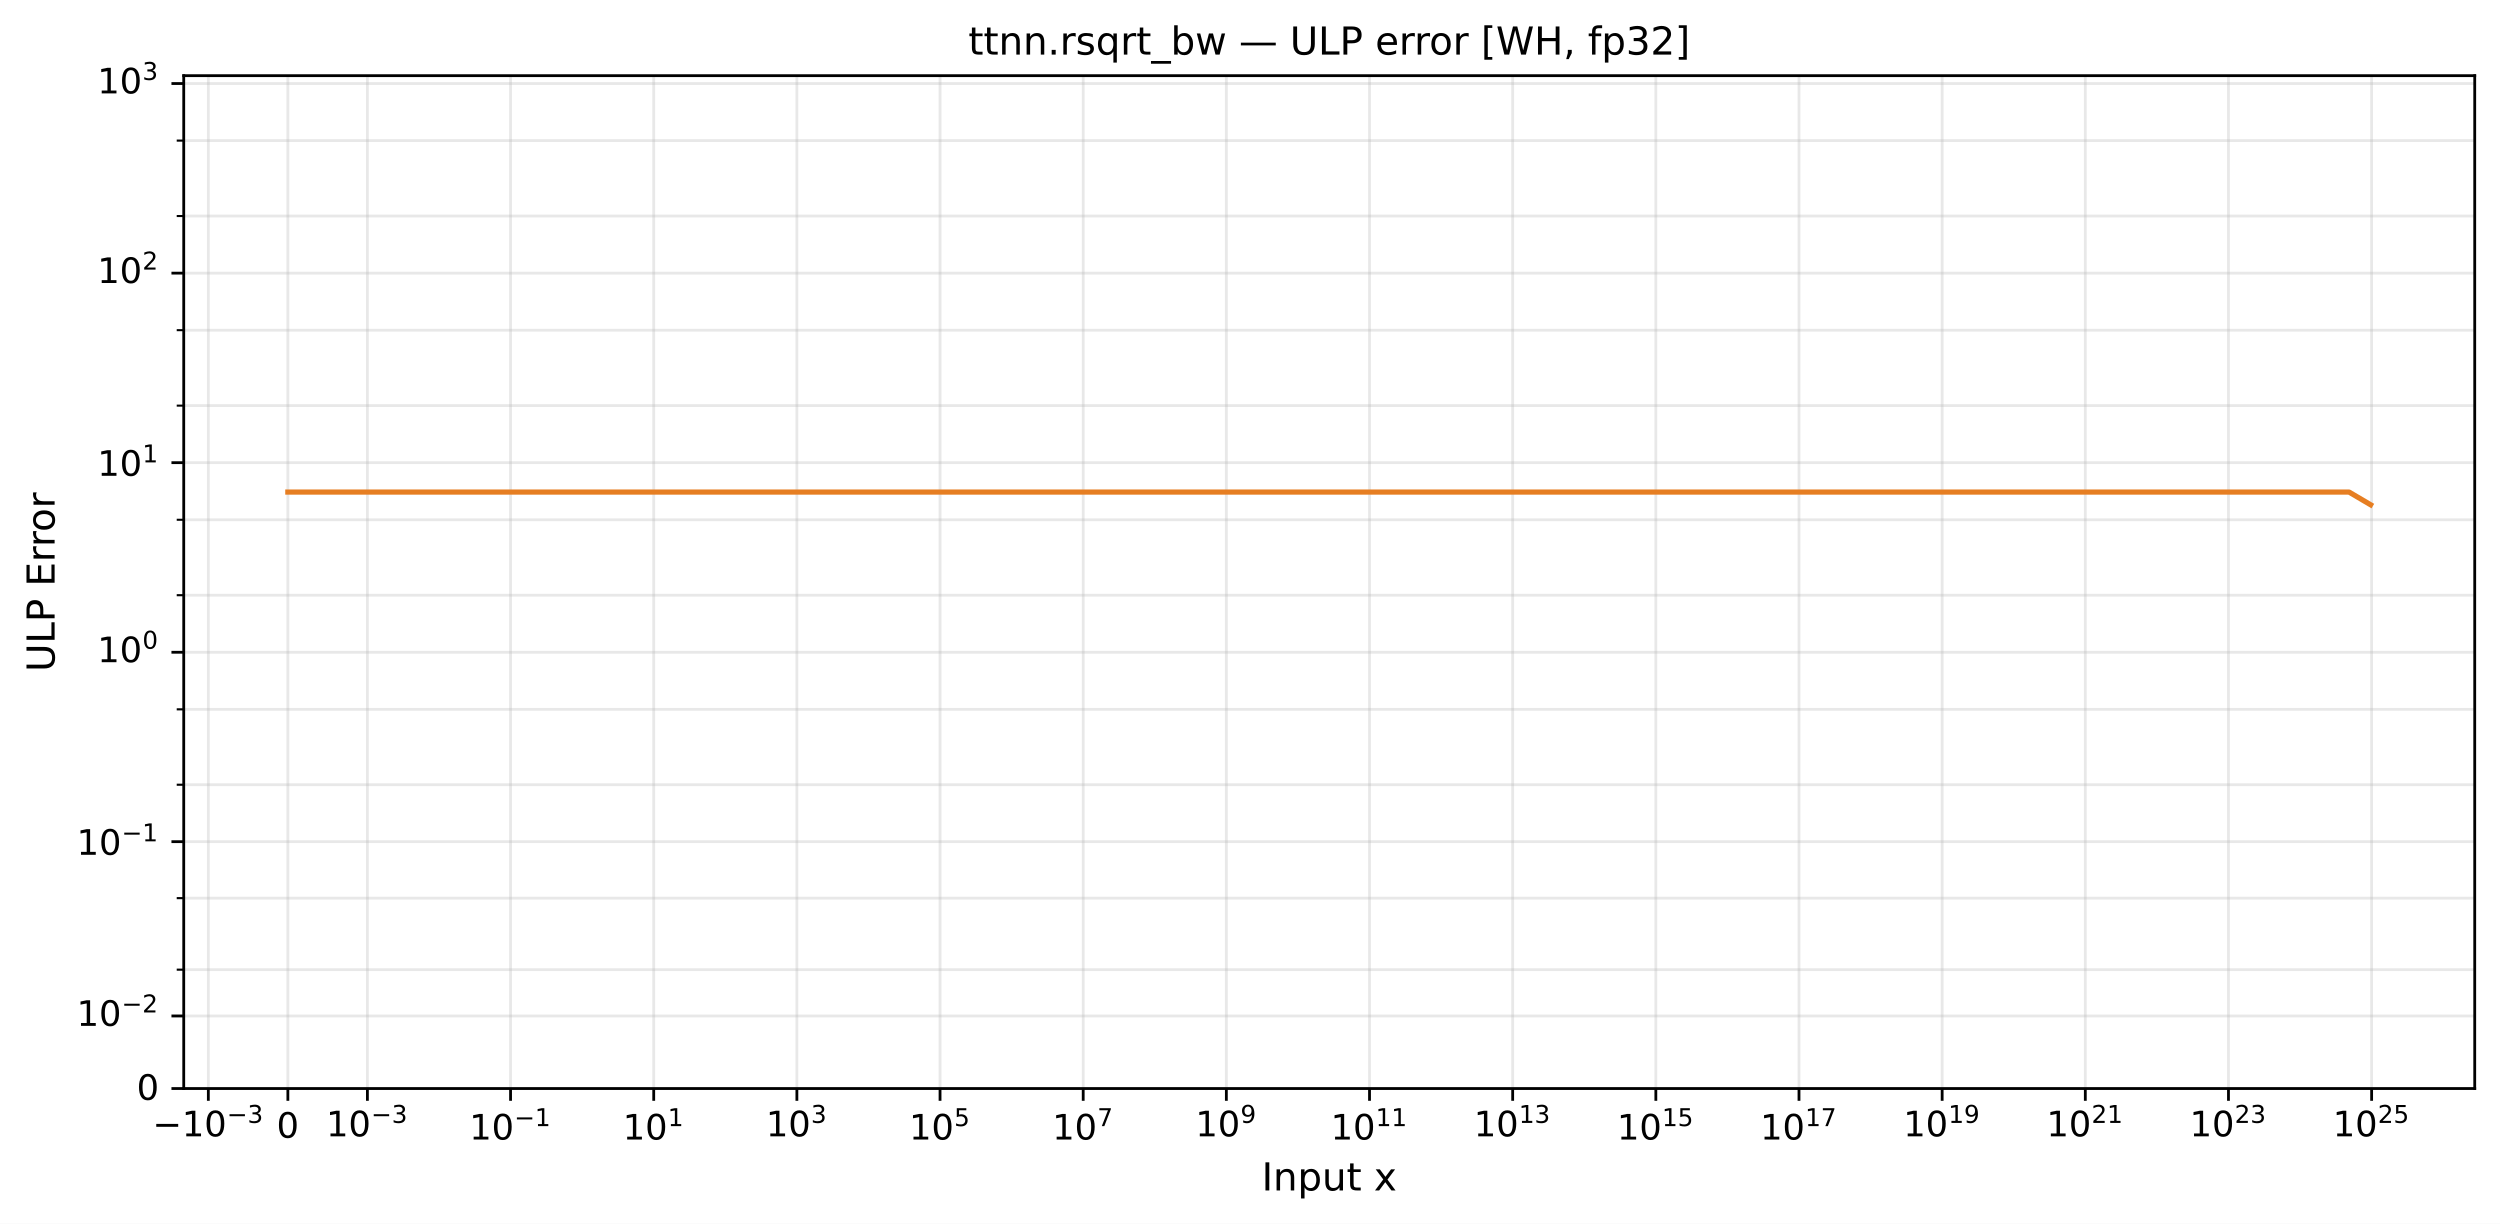
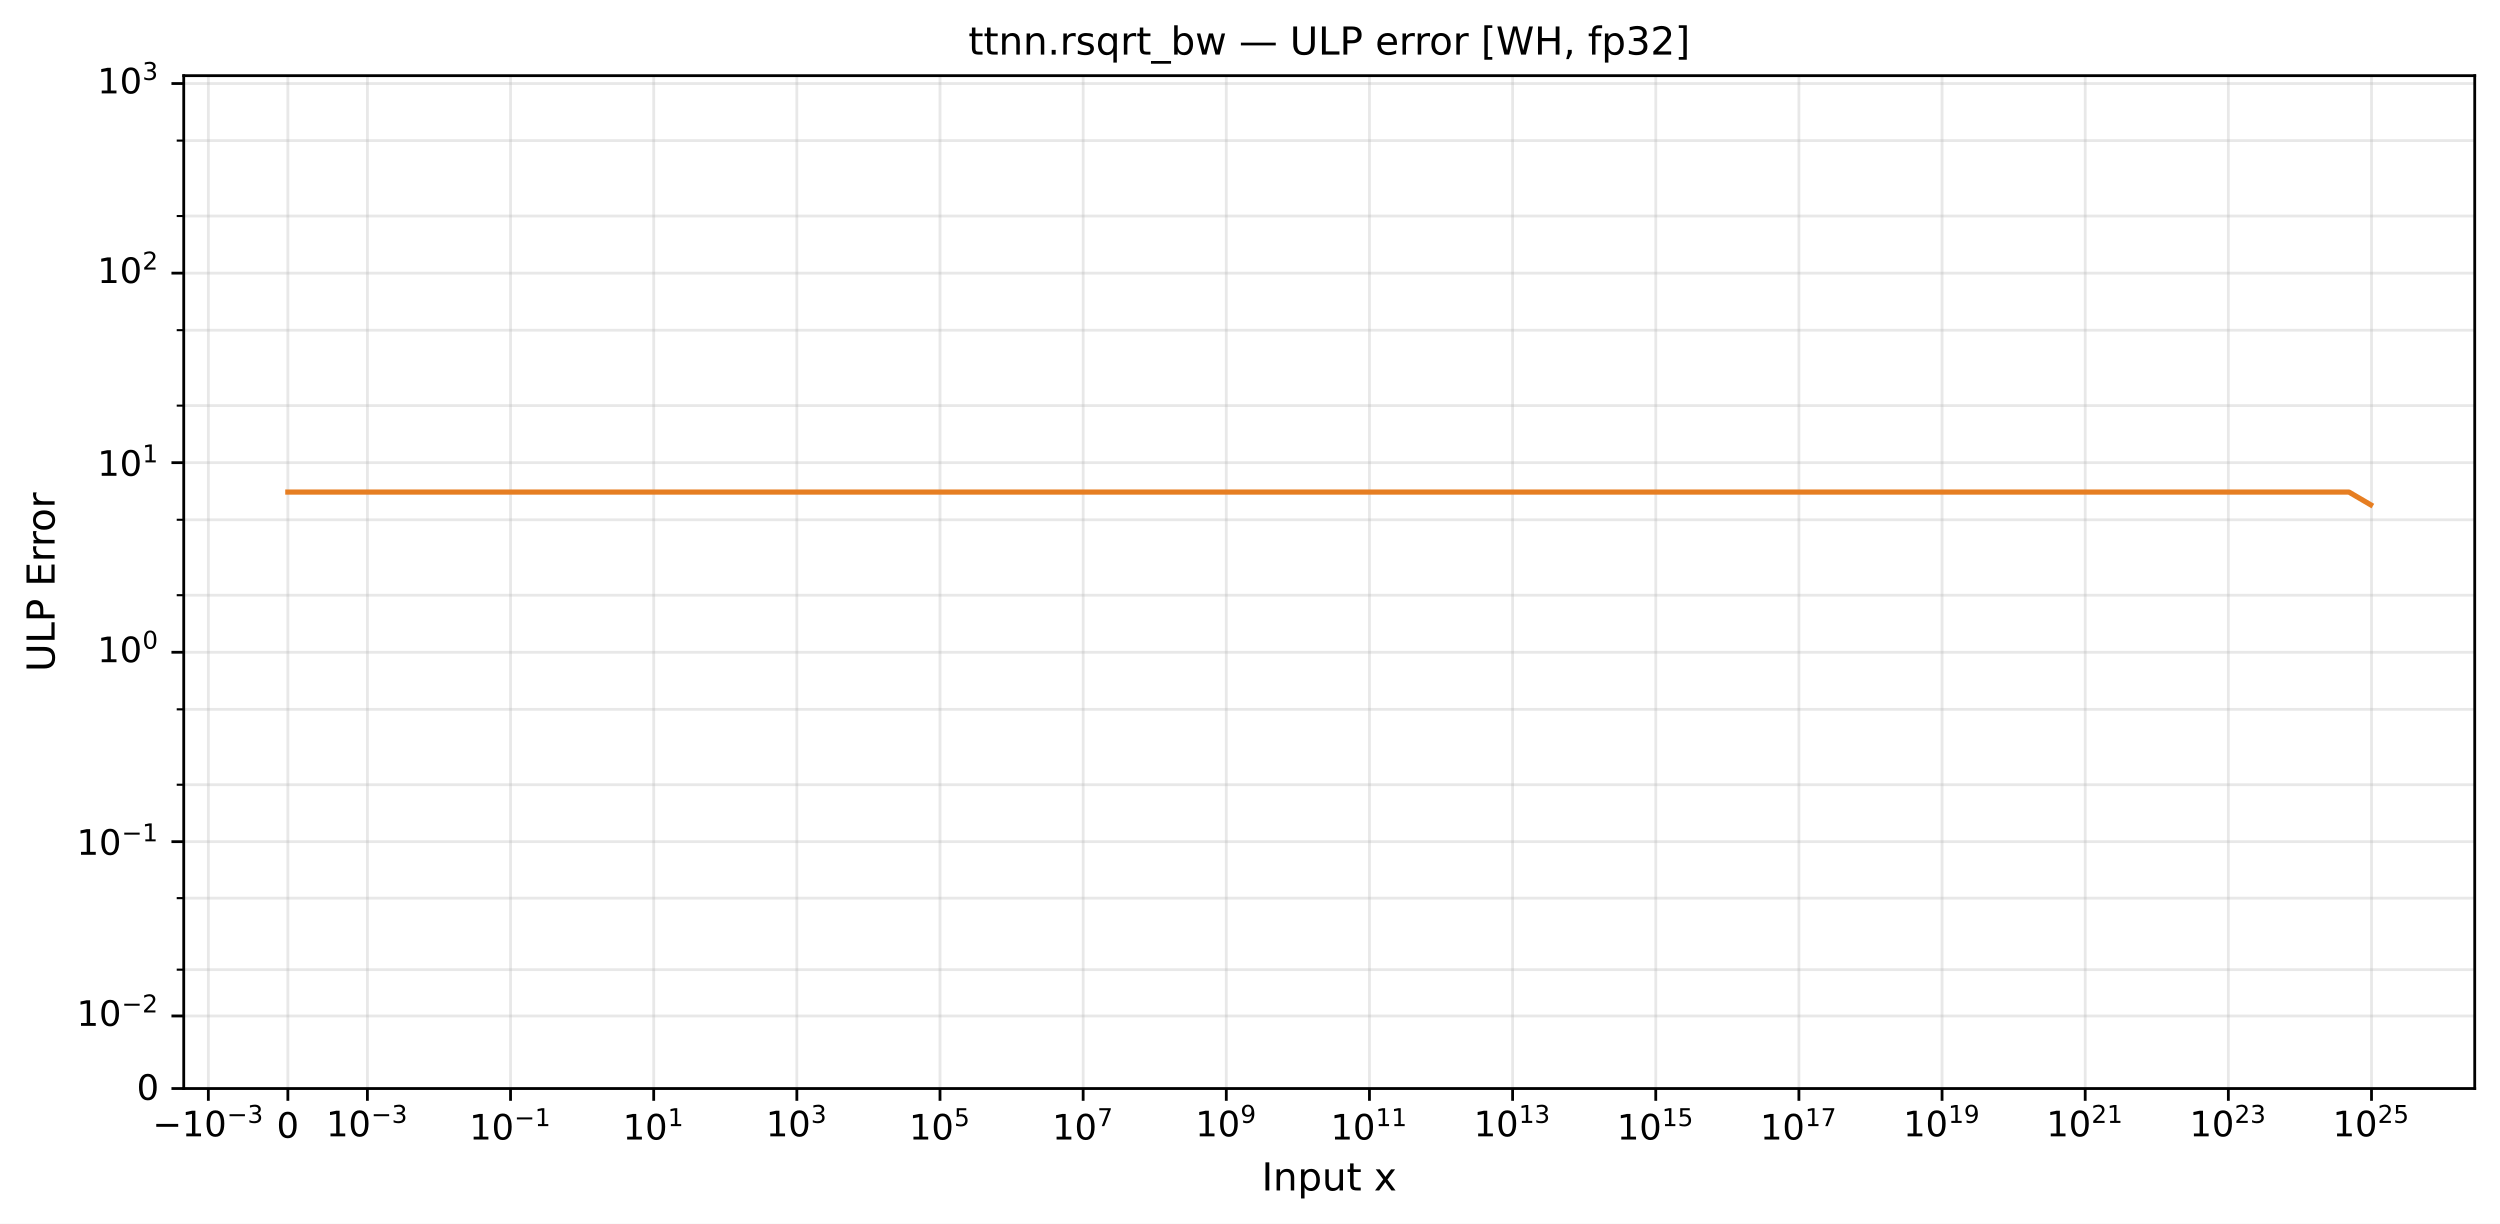
<svg xmlns="http://www.w3.org/2000/svg" xmlns:xlink="http://www.w3.org/1999/xlink" width="712.254pt" height="348.65pt" viewBox="0 0 712.254 348.65" version="1.1">
  <defs>
    <style type="text/css">*{stroke-linejoin: round; stroke-linecap: butt}</style>
  </defs>
  <g id="figure_1">
    <g id="patch_1">
      <path d="M 0 348.65  L 712.254 348.65  L 712.254 0  L 0 0  z " style="fill: #ffffff" />
    </g>
    <g id="axes_1">
      <g id="patch_2">
        <path d="M 52.346 310.126  L 705.054 310.126  L 705.054 21.558  L 52.346 21.558  z " style="fill: #ffffff" />
      </g>
      <g id="matplotlib.axis_1">
        <g id="xtick_1">
          <g id="line2d_1">
-             <path d="M 59.355 310.126  L 59.355 21.558  " clip-path="url(#p64108332c0)" style="fill: none; stroke: #b0b0b0; stroke-opacity: 0.3; stroke-width: 0.8; stroke-linecap: square" />
+             <path d="M 59.357 310.126  L 59.357 21.558  " clip-path="url(#pf66c9ba49c)" style="fill: none; stroke: #b0b0b0; stroke-opacity: 0.3; stroke-width: 0.8; stroke-linecap: square" />
          </g>
          <g id="line2d_2">
            <defs>
-               <path id="m5d71e2ef34" d="M 0 0  L 0 3.5  " style="stroke: #000000; stroke-width: 0.8" />
+               <path id="m041a9d573e" d="M 0 0  L 0 3.5  " style="stroke: #000000; stroke-width: 0.8" />
            </defs>
            <g>
-               <use xlink:href="#m5d71e2ef34" x="59.355" y="310.126" style="stroke: #000000; stroke-width: 0.8" />
+               <use xlink:href="#m041a9d573e" x="59.357" y="310.126" style="stroke: #000000; stroke-width: 0.8" />
            </g>
          </g>
          <g id="text_1">
-             <g transform="translate(43.45544 324.7247)">
+             <g transform="translate(43.45682 324.7247)">
              <text>
                <tspan x="0" y="-0.977" style="font-size: 10px; font-family: 'DejaVu Sans'">−</tspan>
                <tspan x="8.379" y="-0.977" style="font-size: 10px; font-family: 'DejaVu Sans'">1</tspan>
                <tspan x="14.741" y="-0.977" style="font-size: 10px; font-family: 'DejaVu Sans'">0</tspan>
                <tspan x="21.199" y="-4.805" style="font-size: 7px; font-family: 'DejaVu Sans'">−</tspan>
                <tspan x="27.064" y="-4.805" style="font-size: 7px; font-family: 'DejaVu Sans'">3</tspan>
              </text>
            </g>
          </g>
        </g>
        <g id="xtick_2">
          <g id="line2d_3">
-             <path d="M 82.014 310.126  L 82.014 21.558  " clip-path="url(#p64108332c0)" style="fill: none; stroke: #b0b0b0; stroke-opacity: 0.3; stroke-width: 0.8; stroke-linecap: square" />
+             <path d="M 82.014 310.126  L 82.014 21.558  " clip-path="url(#pf66c9ba49c)" style="fill: none; stroke: #b0b0b0; stroke-opacity: 0.3; stroke-width: 0.8; stroke-linecap: square" />
          </g>
          <g id="line2d_4">
            <g>
-               <use xlink:href="#m5d71e2ef34" x="82.014" y="310.126" style="stroke: #000000; stroke-width: 0.8" />
+               <use xlink:href="#m041a9d573e" x="82.014" y="310.126" style="stroke: #000000; stroke-width: 0.8" />
            </g>
          </g>
          <g id="text_2">
            <g transform="translate(78.81448 324.7247)">
              <text>
                <tspan x="0" y="-0.578" style="font-size: 10px; font-family: 'DejaVu Sans'">0</tspan>
              </text>
            </g>
          </g>
        </g>
        <g id="xtick_3">
          <g id="line2d_5">
-             <path d="M 104.674 310.126  L 104.674 21.558  " clip-path="url(#p64108332c0)" style="fill: none; stroke: #b0b0b0; stroke-opacity: 0.3; stroke-width: 0.8; stroke-linecap: square" />
+             <path d="M 104.672 310.126  L 104.672 21.558  " clip-path="url(#pf66c9ba49c)" style="fill: none; stroke: #b0b0b0; stroke-opacity: 0.3; stroke-width: 0.8; stroke-linecap: square" />
          </g>
          <g id="line2d_6">
            <g>
-               <use xlink:href="#m5d71e2ef34" x="104.674" y="310.126" style="stroke: #000000; stroke-width: 0.8" />
+               <use xlink:href="#m041a9d573e" x="104.672" y="310.126" style="stroke: #000000; stroke-width: 0.8" />
            </g>
          </g>
          <g id="text_3">
-             <g transform="translate(92.92352 324.7247)">
+             <g transform="translate(92.92214 324.7247)">
              <text>
                <tspan x="0" y="-0.977" style="font-size: 10px; font-family: 'DejaVu Sans'">1</tspan>
                <tspan x="6.362" y="-0.977" style="font-size: 10px; font-family: 'DejaVu Sans'">0</tspan>
                <tspan x="12.82" y="-4.805" style="font-size: 7px; font-family: 'DejaVu Sans'">−</tspan>
                <tspan x="18.686" y="-4.805" style="font-size: 7px; font-family: 'DejaVu Sans'">3</tspan>
              </text>
            </g>
          </g>
        </g>
        <g id="xtick_4">
          <g id="line2d_7">
-             <path d="M 145.46 310.126  L 145.46 21.558  " clip-path="url(#p64108332c0)" style="fill: none; stroke: #b0b0b0; stroke-opacity: 0.3; stroke-width: 0.8; stroke-linecap: square" />
+             <path d="M 145.456 310.126  L 145.456 21.558  " clip-path="url(#pf66c9ba49c)" style="fill: none; stroke: #b0b0b0; stroke-opacity: 0.3; stroke-width: 0.8; stroke-linecap: square" />
          </g>
          <g id="line2d_8">
            <g>
-               <use xlink:href="#m5d71e2ef34" x="145.46" y="310.126" style="stroke: #000000; stroke-width: 0.8" />
+               <use xlink:href="#m041a9d573e" x="145.456" y="310.126" style="stroke: #000000; stroke-width: 0.8" />
            </g>
          </g>
          <g id="text_4">
-             <g transform="translate(133.7098 324.7247)">
+             <g transform="translate(133.7059 324.7247)">
              <text>
                <tspan x="0" y="-0.064" style="font-size: 10px; font-family: 'DejaVu Sans'">1</tspan>
                <tspan x="6.362" y="-0.064" style="font-size: 10px; font-family: 'DejaVu Sans'">0</tspan>
                <tspan x="12.82" y="-3.892" style="font-size: 7px; font-family: 'DejaVu Sans'">−</tspan>
                <tspan x="18.686" y="-3.892" style="font-size: 7px; font-family: 'DejaVu Sans'">1</tspan>
              </text>
            </g>
          </g>
        </g>
        <g id="xtick_5">
          <g id="line2d_9">
-             <path d="M 186.246 310.126  L 186.246 21.558  " clip-path="url(#p64108332c0)" style="fill: none; stroke: #b0b0b0; stroke-opacity: 0.3; stroke-width: 0.8; stroke-linecap: square" />
+             <path d="M 186.24 310.126  L 186.24 21.558  " clip-path="url(#pf66c9ba49c)" style="fill: none; stroke: #b0b0b0; stroke-opacity: 0.3; stroke-width: 0.8; stroke-linecap: square" />
          </g>
          <g id="line2d_10">
            <g>
-               <use xlink:href="#m5d71e2ef34" x="186.246" y="310.126" style="stroke: #000000; stroke-width: 0.8" />
+               <use xlink:href="#m041a9d573e" x="186.24" y="310.126" style="stroke: #000000; stroke-width: 0.8" />
            </g>
          </g>
          <g id="text_5">
-             <g transform="translate(177.4461 324.7247)">
+             <g transform="translate(177.4397 324.7247)">
              <text>
                <tspan x="0" y="-0.064" style="font-size: 10px; font-family: 'DejaVu Sans'">1</tspan>
                <tspan x="6.362" y="-0.064" style="font-size: 10px; font-family: 'DejaVu Sans'">0</tspan>
                <tspan x="12.82" y="-3.892" style="font-size: 7px; font-family: 'DejaVu Sans'">1</tspan>
              </text>
            </g>
          </g>
        </g>
        <g id="xtick_6">
          <g id="line2d_11">
-             <path d="M 227.032 310.126  L 227.032 21.558  " clip-path="url(#p64108332c0)" style="fill: none; stroke: #b0b0b0; stroke-opacity: 0.3; stroke-width: 0.8; stroke-linecap: square" />
+             <path d="M 227.024 310.126  L 227.024 21.558  " clip-path="url(#pf66c9ba49c)" style="fill: none; stroke: #b0b0b0; stroke-opacity: 0.3; stroke-width: 0.8; stroke-linecap: square" />
          </g>
          <g id="line2d_12">
            <g>
-               <use xlink:href="#m5d71e2ef34" x="227.032" y="310.126" style="stroke: #000000; stroke-width: 0.8" />
+               <use xlink:href="#m041a9d573e" x="227.024" y="310.126" style="stroke: #000000; stroke-width: 0.8" />
            </g>
          </g>
          <g id="text_6">
-             <g transform="translate(218.2323 324.7247)">
+             <g transform="translate(218.2235 324.7247)">
              <text>
                <tspan x="0" y="-0.977" style="font-size: 10px; font-family: 'DejaVu Sans'">1</tspan>
                <tspan x="6.362" y="-0.977" style="font-size: 10px; font-family: 'DejaVu Sans'">0</tspan>
                <tspan x="12.82" y="-4.805" style="font-size: 7px; font-family: 'DejaVu Sans'">3</tspan>
              </text>
            </g>
          </g>
        </g>
        <g id="xtick_7">
          <g id="line2d_13">
-             <path d="M 267.819 310.126  L 267.819 21.558  " clip-path="url(#p64108332c0)" style="fill: none; stroke: #b0b0b0; stroke-opacity: 0.3; stroke-width: 0.8; stroke-linecap: square" />
+             <path d="M 267.807 310.126  L 267.807 21.558  " clip-path="url(#pf66c9ba49c)" style="fill: none; stroke: #b0b0b0; stroke-opacity: 0.3; stroke-width: 0.8; stroke-linecap: square" />
          </g>
          <g id="line2d_14">
            <g>
-               <use xlink:href="#m5d71e2ef34" x="267.819" y="310.126" style="stroke: #000000; stroke-width: 0.8" />
+               <use xlink:href="#m041a9d573e" x="267.807" y="310.126" style="stroke: #000000; stroke-width: 0.8" />
            </g>
          </g>
          <g id="text_7">
-             <g transform="translate(259.0186 324.7247)">
+             <g transform="translate(259.0073 324.7247)">
              <text>
                <tspan x="0" y="-0.064" style="font-size: 10px; font-family: 'DejaVu Sans'">1</tspan>
                <tspan x="6.362" y="-0.064" style="font-size: 10px; font-family: 'DejaVu Sans'">0</tspan>
                <tspan x="12.82" y="-3.892" style="font-size: 7px; font-family: 'DejaVu Sans'">5</tspan>
              </text>
            </g>
          </g>
        </g>
        <g id="xtick_8">
          <g id="line2d_15">
-             <path d="M 308.605 310.126  L 308.605 21.558  " clip-path="url(#p64108332c0)" style="fill: none; stroke: #b0b0b0; stroke-opacity: 0.3; stroke-width: 0.8; stroke-linecap: square" />
+             <path d="M 308.591 310.126  L 308.591 21.558  " clip-path="url(#pf66c9ba49c)" style="fill: none; stroke: #b0b0b0; stroke-opacity: 0.3; stroke-width: 0.8; stroke-linecap: square" />
          </g>
          <g id="line2d_16">
            <g>
-               <use xlink:href="#m5d71e2ef34" x="308.605" y="310.126" style="stroke: #000000; stroke-width: 0.8" />
+               <use xlink:href="#m041a9d573e" x="308.591" y="310.126" style="stroke: #000000; stroke-width: 0.8" />
            </g>
          </g>
          <g id="text_8">
-             <g transform="translate(299.8049 324.7247)">
+             <g transform="translate(299.7911 324.7247)">
              <text>
                <tspan x="0" y="-0.064" style="font-size: 10px; font-family: 'DejaVu Sans'">1</tspan>
                <tspan x="6.362" y="-0.064" style="font-size: 10px; font-family: 'DejaVu Sans'">0</tspan>
                <tspan x="12.82" y="-3.892" style="font-size: 7px; font-family: 'DejaVu Sans'">7</tspan>
              </text>
            </g>
          </g>
        </g>
        <g id="xtick_9">
          <g id="line2d_17">
-             <path d="M 349.391 310.126  L 349.391 21.558  " clip-path="url(#p64108332c0)" style="fill: none; stroke: #b0b0b0; stroke-opacity: 0.3; stroke-width: 0.8; stroke-linecap: square" />
+             <path d="M 349.375 310.126  L 349.375 21.558  " clip-path="url(#pf66c9ba49c)" style="fill: none; stroke: #b0b0b0; stroke-opacity: 0.3; stroke-width: 0.8; stroke-linecap: square" />
          </g>
          <g id="line2d_18">
            <g>
-               <use xlink:href="#m5d71e2ef34" x="349.391" y="310.126" style="stroke: #000000; stroke-width: 0.8" />
+               <use xlink:href="#m041a9d573e" x="349.375" y="310.126" style="stroke: #000000; stroke-width: 0.8" />
            </g>
          </g>
          <g id="text_9">
-             <g transform="translate(340.5911 324.7247)">
+             <g transform="translate(340.5749 324.7247)">
              <text>
                <tspan x="0" y="-0.977" style="font-size: 10px; font-family: 'DejaVu Sans'">1</tspan>
                <tspan x="6.362" y="-0.977" style="font-size: 10px; font-family: 'DejaVu Sans'">0</tspan>
                <tspan x="12.82" y="-4.805" style="font-size: 7px; font-family: 'DejaVu Sans'">9</tspan>
              </text>
            </g>
          </g>
        </g>
        <g id="xtick_10">
          <g id="line2d_19">
-             <path d="M 390.177 310.126  L 390.177 21.558  " clip-path="url(#p64108332c0)" style="fill: none; stroke: #b0b0b0; stroke-opacity: 0.3; stroke-width: 0.8; stroke-linecap: square" />
+             <path d="M 390.159 310.126  L 390.159 21.558  " clip-path="url(#pf66c9ba49c)" style="fill: none; stroke: #b0b0b0; stroke-opacity: 0.3; stroke-width: 0.8; stroke-linecap: square" />
          </g>
          <g id="line2d_20">
            <g>
-               <use xlink:href="#m5d71e2ef34" x="390.177" y="310.126" style="stroke: #000000; stroke-width: 0.8" />
+               <use xlink:href="#m041a9d573e" x="390.159" y="310.126" style="stroke: #000000; stroke-width: 0.8" />
            </g>
          </g>
          <g id="text_10">
-             <g transform="translate(379.1274 324.7247)">
+             <g transform="translate(379.1086 324.7247)">
              <text>
                <tspan x="0" y="-0.064" style="font-size: 10px; font-family: 'DejaVu Sans'">1</tspan>
                <tspan x="6.362" y="-0.064" style="font-size: 10px; font-family: 'DejaVu Sans'">0</tspan>
                <tspan x="12.82" y="-3.892" style="font-size: 7px; font-family: 'DejaVu Sans'">1</tspan>
                <tspan x="17.274" y="-3.892" style="font-size: 7px; font-family: 'DejaVu Sans'">1</tspan>
              </text>
            </g>
          </g>
        </g>
        <g id="xtick_11">
          <g id="line2d_21">
-             <path d="M 430.964 310.126  L 430.964 21.558  " clip-path="url(#p64108332c0)" style="fill: none; stroke: #b0b0b0; stroke-opacity: 0.3; stroke-width: 0.8; stroke-linecap: square" />
+             <path d="M 430.942 310.126  L 430.942 21.558  " clip-path="url(#pf66c9ba49c)" style="fill: none; stroke: #b0b0b0; stroke-opacity: 0.3; stroke-width: 0.8; stroke-linecap: square" />
          </g>
          <g id="line2d_22">
            <g>
-               <use xlink:href="#m5d71e2ef34" x="430.964" y="310.126" style="stroke: #000000; stroke-width: 0.8" />
+               <use xlink:href="#m041a9d573e" x="430.942" y="310.126" style="stroke: #000000; stroke-width: 0.8" />
            </g>
          </g>
          <g id="text_11">
-             <g transform="translate(419.9137 324.7247)">
+             <g transform="translate(419.8924 324.7247)">
              <text>
                <tspan x="0" y="-0.977" style="font-size: 10px; font-family: 'DejaVu Sans'">1</tspan>
                <tspan x="6.362" y="-0.977" style="font-size: 10px; font-family: 'DejaVu Sans'">0</tspan>
                <tspan x="12.82" y="-4.805" style="font-size: 7px; font-family: 'DejaVu Sans'">1</tspan>
                <tspan x="17.274" y="-4.805" style="font-size: 7px; font-family: 'DejaVu Sans'">3</tspan>
              </text>
            </g>
          </g>
        </g>
        <g id="xtick_12">
          <g id="line2d_23">
-             <path d="M 471.75 310.126  L 471.75 21.558  " clip-path="url(#p64108332c0)" style="fill: none; stroke: #b0b0b0; stroke-opacity: 0.3; stroke-width: 0.8; stroke-linecap: square" />
+             <path d="M 471.726 310.126  L 471.726 21.558  " clip-path="url(#pf66c9ba49c)" style="fill: none; stroke: #b0b0b0; stroke-opacity: 0.3; stroke-width: 0.8; stroke-linecap: square" />
          </g>
          <g id="line2d_24">
            <g>
-               <use xlink:href="#m5d71e2ef34" x="471.75" y="310.126" style="stroke: #000000; stroke-width: 0.8" />
+               <use xlink:href="#m041a9d573e" x="471.726" y="310.126" style="stroke: #000000; stroke-width: 0.8" />
            </g>
          </g>
          <g id="text_12">
-             <g transform="translate(460.6999 324.7247)">
+             <g transform="translate(460.6762 324.7247)">
              <text>
                <tspan x="0" y="-0.064" style="font-size: 10px; font-family: 'DejaVu Sans'">1</tspan>
                <tspan x="6.362" y="-0.064" style="font-size: 10px; font-family: 'DejaVu Sans'">0</tspan>
                <tspan x="12.82" y="-3.892" style="font-size: 7px; font-family: 'DejaVu Sans'">1</tspan>
                <tspan x="17.274" y="-3.892" style="font-size: 7px; font-family: 'DejaVu Sans'">5</tspan>
              </text>
            </g>
          </g>
        </g>
        <g id="xtick_13">
          <g id="line2d_25">
-             <path d="M 512.536 310.126  L 512.536 21.558  " clip-path="url(#p64108332c0)" style="fill: none; stroke: #b0b0b0; stroke-opacity: 0.3; stroke-width: 0.8; stroke-linecap: square" />
+             <path d="M 512.51 310.126  L 512.51 21.558  " clip-path="url(#pf66c9ba49c)" style="fill: none; stroke: #b0b0b0; stroke-opacity: 0.3; stroke-width: 0.8; stroke-linecap: square" />
          </g>
          <g id="line2d_26">
            <g>
-               <use xlink:href="#m5d71e2ef34" x="512.536" y="310.126" style="stroke: #000000; stroke-width: 0.8" />
+               <use xlink:href="#m041a9d573e" x="512.51" y="310.126" style="stroke: #000000; stroke-width: 0.8" />
            </g>
          </g>
          <g id="text_13">
-             <g transform="translate(501.4862 324.7247)">
+             <g transform="translate(501.46 324.7247)">
              <text>
                <tspan x="0" y="-0.064" style="font-size: 10px; font-family: 'DejaVu Sans'">1</tspan>
                <tspan x="6.362" y="-0.064" style="font-size: 10px; font-family: 'DejaVu Sans'">0</tspan>
                <tspan x="12.82" y="-3.892" style="font-size: 7px; font-family: 'DejaVu Sans'">1</tspan>
                <tspan x="17.274" y="-3.892" style="font-size: 7px; font-family: 'DejaVu Sans'">7</tspan>
              </text>
            </g>
          </g>
        </g>
        <g id="xtick_14">
          <g id="line2d_27">
-             <path d="M 553.322 310.126  L 553.322 21.558  " clip-path="url(#p64108332c0)" style="fill: none; stroke: #b0b0b0; stroke-opacity: 0.3; stroke-width: 0.8; stroke-linecap: square" />
+             <path d="M 553.294 310.126  L 553.294 21.558  " clip-path="url(#pf66c9ba49c)" style="fill: none; stroke: #b0b0b0; stroke-opacity: 0.3; stroke-width: 0.8; stroke-linecap: square" />
          </g>
          <g id="line2d_28">
            <g>
-               <use xlink:href="#m5d71e2ef34" x="553.322" y="310.126" style="stroke: #000000; stroke-width: 0.8" />
+               <use xlink:href="#m041a9d573e" x="553.294" y="310.126" style="stroke: #000000; stroke-width: 0.8" />
            </g>
          </g>
          <g id="text_14">
-             <g transform="translate(542.2725 324.7247)">
+             <g transform="translate(542.2438 324.7247)">
              <text>
                <tspan x="0" y="-0.977" style="font-size: 10px; font-family: 'DejaVu Sans'">1</tspan>
                <tspan x="6.362" y="-0.977" style="font-size: 10px; font-family: 'DejaVu Sans'">0</tspan>
                <tspan x="12.82" y="-4.805" style="font-size: 7px; font-family: 'DejaVu Sans'">1</tspan>
                <tspan x="17.274" y="-4.805" style="font-size: 7px; font-family: 'DejaVu Sans'">9</tspan>
              </text>
            </g>
          </g>
        </g>
        <g id="xtick_15">
          <g id="line2d_29">
-             <path d="M 594.109 310.126  L 594.109 21.558  " clip-path="url(#p64108332c0)" style="fill: none; stroke: #b0b0b0; stroke-opacity: 0.3; stroke-width: 0.8; stroke-linecap: square" />
+             <path d="M 594.078 310.126  L 594.078 21.558  " clip-path="url(#pf66c9ba49c)" style="fill: none; stroke: #b0b0b0; stroke-opacity: 0.3; stroke-width: 0.8; stroke-linecap: square" />
          </g>
          <g id="line2d_30">
            <g>
-               <use xlink:href="#m5d71e2ef34" x="594.109" y="310.126" style="stroke: #000000; stroke-width: 0.8" />
+               <use xlink:href="#m041a9d573e" x="594.078" y="310.126" style="stroke: #000000; stroke-width: 0.8" />
            </g>
          </g>
          <g id="text_15">
-             <g transform="translate(583.0587 324.7247)">
+             <g transform="translate(583.0276 324.7247)">
              <text>
                <tspan x="0" y="-0.977" style="font-size: 10px; font-family: 'DejaVu Sans'">1</tspan>
                <tspan x="6.362" y="-0.977" style="font-size: 10px; font-family: 'DejaVu Sans'">0</tspan>
                <tspan x="12.82" y="-4.805" style="font-size: 7px; font-family: 'DejaVu Sans'">2</tspan>
                <tspan x="17.274" y="-4.805" style="font-size: 7px; font-family: 'DejaVu Sans'">1</tspan>
              </text>
            </g>
          </g>
        </g>
        <g id="xtick_16">
          <g id="line2d_31">
-             <path d="M 634.895 310.126  L 634.895 21.558  " clip-path="url(#p64108332c0)" style="fill: none; stroke: #b0b0b0; stroke-opacity: 0.3; stroke-width: 0.8; stroke-linecap: square" />
+             <path d="M 634.861 310.126  L 634.861 21.558  " clip-path="url(#pf66c9ba49c)" style="fill: none; stroke: #b0b0b0; stroke-opacity: 0.3; stroke-width: 0.8; stroke-linecap: square" />
          </g>
          <g id="line2d_32">
            <g>
-               <use xlink:href="#m5d71e2ef34" x="634.895" y="310.126" style="stroke: #000000; stroke-width: 0.8" />
+               <use xlink:href="#m041a9d573e" x="634.861" y="310.126" style="stroke: #000000; stroke-width: 0.8" />
            </g>
          </g>
          <g id="text_16">
-             <g transform="translate(623.845 324.7247)">
+             <g transform="translate(623.8114 324.7247)">
              <text>
                <tspan x="0" y="-0.977" style="font-size: 10px; font-family: 'DejaVu Sans'">1</tspan>
                <tspan x="6.362" y="-0.977" style="font-size: 10px; font-family: 'DejaVu Sans'">0</tspan>
                <tspan x="12.82" y="-4.805" style="font-size: 7px; font-family: 'DejaVu Sans'">2</tspan>
                <tspan x="17.274" y="-4.805" style="font-size: 7px; font-family: 'DejaVu Sans'">3</tspan>
              </text>
            </g>
          </g>
        </g>
        <g id="xtick_17">
          <g id="line2d_33">
-             <path d="M 675.681 310.126  L 675.681 21.558  " clip-path="url(#p64108332c0)" style="fill: none; stroke: #b0b0b0; stroke-opacity: 0.3; stroke-width: 0.8; stroke-linecap: square" />
+             <path d="M 675.645 310.126  L 675.645 21.558  " clip-path="url(#pf66c9ba49c)" style="fill: none; stroke: #b0b0b0; stroke-opacity: 0.3; stroke-width: 0.8; stroke-linecap: square" />
          </g>
          <g id="line2d_34">
            <g>
-               <use xlink:href="#m5d71e2ef34" x="675.681" y="310.126" style="stroke: #000000; stroke-width: 0.8" />
+               <use xlink:href="#m041a9d573e" x="675.645" y="310.126" style="stroke: #000000; stroke-width: 0.8" />
            </g>
          </g>
          <g id="text_17">
-             <g transform="translate(664.6313 324.7247)">
+             <g transform="translate(664.5952 324.7247)">
              <text>
                <tspan x="0" y="-0.977" style="font-size: 10px; font-family: 'DejaVu Sans'">1</tspan>
                <tspan x="6.362" y="-0.977" style="font-size: 10px; font-family: 'DejaVu Sans'">0</tspan>
                <tspan x="12.82" y="-4.805" style="font-size: 7px; font-family: 'DejaVu Sans'">2</tspan>
                <tspan x="17.274" y="-4.805" style="font-size: 7px; font-family: 'DejaVu Sans'">5</tspan>
              </text>
            </g>
          </g>
        </g>
        <g id="text_18">
          <text style="font-size: 11px; font-family: 'DejaVu Sans', 'Bitstream Vera Sans', 'Computer Modern Sans Serif', 'Lucida Grande', 'Verdana', 'Geneva', 'Lucid', 'Arial', 'Helvetica', 'Avant Garde', sans-serif; text-anchor: middle" x="378.7" y="339.163" transform="rotate(-0 378.6999 339.1627)">Input x</text>
        </g>
      </g>
      <g id="matplotlib.axis_2">
        <g id="ytick_1">
          <g id="line2d_35">
-             <path d="M 52.346 310.126  L 705.054 310.126  " clip-path="url(#p64108332c0)" style="fill: none; stroke: #b0b0b0; stroke-opacity: 0.3; stroke-width: 0.8; stroke-linecap: square" />
+             <path d="M 52.346 310.126  L 705.054 310.126  " clip-path="url(#pf66c9ba49c)" style="fill: none; stroke: #b0b0b0; stroke-opacity: 0.3; stroke-width: 0.8; stroke-linecap: square" />
          </g>
          <g id="line2d_36">
            <defs>
-               <path id="mcad15c9b2e" d="M 0 0  L -3.5 0  " style="stroke: #000000; stroke-width: 0.8" />
+               <path id="m6e4d3e4125" d="M 0 0  L -3.5 0  " style="stroke: #000000; stroke-width: 0.8" />
            </defs>
            <g>
-               <use xlink:href="#mcad15c9b2e" x="52.346" y="310.126" style="stroke: #000000; stroke-width: 0.8" />
+               <use xlink:href="#m6e4d3e4125" x="52.346" y="310.126" style="stroke: #000000; stroke-width: 0.8" />
            </g>
          </g>
          <g id="text_19">
            <g transform="translate(38.94594 313.9255)">
              <text>
                <tspan x="0" y="-0.578" style="font-size: 10px; font-family: 'DejaVu Sans'">0</tspan>
              </text>
            </g>
          </g>
        </g>
        <g id="ytick_2">
          <g id="line2d_37">
-             <path d="M 52.346 289.451  L 705.054 289.451  " clip-path="url(#p64108332c0)" style="fill: none; stroke: #b0b0b0; stroke-opacity: 0.3; stroke-width: 0.8; stroke-linecap: square" />
+             <path d="M 52.346 289.451  L 705.054 289.451  " clip-path="url(#pf66c9ba49c)" style="fill: none; stroke: #b0b0b0; stroke-opacity: 0.3; stroke-width: 0.8; stroke-linecap: square" />
          </g>
          <g id="line2d_38">
            <g>
-               <use xlink:href="#mcad15c9b2e" x="52.346" y="289.451" style="stroke: #000000; stroke-width: 0.8" />
+               <use xlink:href="#m6e4d3e4125" x="52.346" y="289.451" style="stroke: #000000; stroke-width: 0.8" />
            </g>
          </g>
          <g id="text_20">
            <g transform="translate(21.84594 293.2501)">
              <text>
                <tspan x="0" y="-0.977" style="font-size: 10px; font-family: 'DejaVu Sans'">1</tspan>
                <tspan x="6.362" y="-0.977" style="font-size: 10px; font-family: 'DejaVu Sans'">0</tspan>
                <tspan x="12.82" y="-4.805" style="font-size: 7px; font-family: 'DejaVu Sans'">−</tspan>
                <tspan x="18.686" y="-4.805" style="font-size: 7px; font-family: 'DejaVu Sans'">2</tspan>
              </text>
            </g>
          </g>
        </g>
        <g id="ytick_3">
          <g id="line2d_39">
-             <path d="M 52.346 239.793  L 705.054 239.793  " clip-path="url(#p64108332c0)" style="fill: none; stroke: #b0b0b0; stroke-opacity: 0.3; stroke-width: 0.8; stroke-linecap: square" />
+             <path d="M 52.346 239.793  L 705.054 239.793  " clip-path="url(#pf66c9ba49c)" style="fill: none; stroke: #b0b0b0; stroke-opacity: 0.3; stroke-width: 0.8; stroke-linecap: square" />
          </g>
          <g id="line2d_40">
            <g>
-               <use xlink:href="#mcad15c9b2e" x="52.346" y="239.793" style="stroke: #000000; stroke-width: 0.8" />
+               <use xlink:href="#m6e4d3e4125" x="52.346" y="239.793" style="stroke: #000000; stroke-width: 0.8" />
            </g>
          </g>
          <g id="text_21">
            <g transform="translate(21.84594 243.5927)">
              <text>
                <tspan x="0" y="-0.064" style="font-size: 10px; font-family: 'DejaVu Sans'">1</tspan>
                <tspan x="6.362" y="-0.064" style="font-size: 10px; font-family: 'DejaVu Sans'">0</tspan>
                <tspan x="12.82" y="-3.892" style="font-size: 7px; font-family: 'DejaVu Sans'">−</tspan>
                <tspan x="18.686" y="-3.892" style="font-size: 7px; font-family: 'DejaVu Sans'">1</tspan>
              </text>
            </g>
          </g>
        </g>
        <g id="ytick_4">
          <g id="line2d_41">
-             <path d="M 52.346 185.837  L 705.054 185.837  " clip-path="url(#p64108332c0)" style="fill: none; stroke: #b0b0b0; stroke-opacity: 0.3; stroke-width: 0.8; stroke-linecap: square" />
+             <path d="M 52.346 185.837  L 705.054 185.837  " clip-path="url(#pf66c9ba49c)" style="fill: none; stroke: #b0b0b0; stroke-opacity: 0.3; stroke-width: 0.8; stroke-linecap: square" />
          </g>
          <g id="line2d_42">
            <g>
-               <use xlink:href="#mcad15c9b2e" x="52.346" y="185.837" style="stroke: #000000; stroke-width: 0.8" />
+               <use xlink:href="#m6e4d3e4125" x="52.346" y="185.837" style="stroke: #000000; stroke-width: 0.8" />
            </g>
          </g>
          <g id="text_22">
            <g transform="translate(27.74594 189.6361)">
              <text>
                <tspan x="0" y="-0.977" style="font-size: 10px; font-family: 'DejaVu Sans'">1</tspan>
                <tspan x="6.362" y="-0.977" style="font-size: 10px; font-family: 'DejaVu Sans'">0</tspan>
                <tspan x="12.82" y="-4.805" style="font-size: 7px; font-family: 'DejaVu Sans'">0</tspan>
              </text>
            </g>
          </g>
        </g>
        <g id="ytick_5">
          <g id="line2d_43">
-             <path d="M 52.346 131.823  L 705.054 131.823  " clip-path="url(#p64108332c0)" style="fill: none; stroke: #b0b0b0; stroke-opacity: 0.3; stroke-width: 0.8; stroke-linecap: square" />
+             <path d="M 52.346 131.823  L 705.054 131.823  " clip-path="url(#pf66c9ba49c)" style="fill: none; stroke: #b0b0b0; stroke-opacity: 0.3; stroke-width: 0.8; stroke-linecap: square" />
          </g>
          <g id="line2d_44">
            <g>
-               <use xlink:href="#mcad15c9b2e" x="52.346" y="131.823" style="stroke: #000000; stroke-width: 0.8" />
+               <use xlink:href="#m6e4d3e4125" x="52.346" y="131.823" style="stroke: #000000; stroke-width: 0.8" />
            </g>
          </g>
          <g id="text_23">
            <g transform="translate(27.74594 135.6222)">
              <text>
                <tspan x="0" y="-0.064" style="font-size: 10px; font-family: 'DejaVu Sans'">1</tspan>
                <tspan x="6.362" y="-0.064" style="font-size: 10px; font-family: 'DejaVu Sans'">0</tspan>
                <tspan x="12.82" y="-3.892" style="font-size: 7px; font-family: 'DejaVu Sans'">1</tspan>
              </text>
            </g>
          </g>
        </g>
        <g id="ytick_6">
          <g id="line2d_45">
-             <path d="M 52.346 77.809  L 705.054 77.809  " clip-path="url(#p64108332c0)" style="fill: none; stroke: #b0b0b0; stroke-opacity: 0.3; stroke-width: 0.8; stroke-linecap: square" />
+             <path d="M 52.346 77.809  L 705.054 77.809  " clip-path="url(#pf66c9ba49c)" style="fill: none; stroke: #b0b0b0; stroke-opacity: 0.3; stroke-width: 0.8; stroke-linecap: square" />
          </g>
          <g id="line2d_46">
            <g>
-               <use xlink:href="#mcad15c9b2e" x="52.346" y="77.809" style="stroke: #000000; stroke-width: 0.8" />
+               <use xlink:href="#m6e4d3e4125" x="52.346" y="77.809" style="stroke: #000000; stroke-width: 0.8" />
            </g>
          </g>
          <g id="text_24">
            <g transform="translate(27.74594 81.60775)">
              <text>
                <tspan x="0" y="-0.977" style="font-size: 10px; font-family: 'DejaVu Sans'">1</tspan>
                <tspan x="6.362" y="-0.977" style="font-size: 10px; font-family: 'DejaVu Sans'">0</tspan>
                <tspan x="12.82" y="-4.805" style="font-size: 7px; font-family: 'DejaVu Sans'">2</tspan>
              </text>
            </g>
          </g>
        </g>
        <g id="ytick_7">
          <g id="line2d_47">
-             <path d="M 52.346 23.794  L 705.054 23.794  " clip-path="url(#p64108332c0)" style="fill: none; stroke: #b0b0b0; stroke-opacity: 0.3; stroke-width: 0.8; stroke-linecap: square" />
+             <path d="M 52.346 23.794  L 705.054 23.794  " clip-path="url(#pf66c9ba49c)" style="fill: none; stroke: #b0b0b0; stroke-opacity: 0.3; stroke-width: 0.8; stroke-linecap: square" />
          </g>
          <g id="line2d_48">
            <g>
-               <use xlink:href="#mcad15c9b2e" x="52.346" y="23.794" style="stroke: #000000; stroke-width: 0.8" />
+               <use xlink:href="#m6e4d3e4125" x="52.346" y="23.794" style="stroke: #000000; stroke-width: 0.8" />
            </g>
          </g>
          <g id="text_25">
            <g transform="translate(27.74594 27.5933)">
              <text>
                <tspan x="0" y="-0.977" style="font-size: 10px; font-family: 'DejaVu Sans'">1</tspan>
                <tspan x="6.362" y="-0.977" style="font-size: 10px; font-family: 'DejaVu Sans'">0</tspan>
                <tspan x="12.82" y="-4.805" style="font-size: 7px; font-family: 'DejaVu Sans'">3</tspan>
              </text>
            </g>
          </g>
        </g>
        <g id="ytick_8">
          <g id="line2d_49">
-             <path d="M 52.346 276.261  L 705.054 276.261  " clip-path="url(#p64108332c0)" style="fill: none; stroke: #b0b0b0; stroke-opacity: 0.3; stroke-width: 0.8; stroke-linecap: square" />
+             <path d="M 52.346 276.261  L 705.054 276.261  " clip-path="url(#pf66c9ba49c)" style="fill: none; stroke: #b0b0b0; stroke-opacity: 0.3; stroke-width: 0.8; stroke-linecap: square" />
          </g>
          <g id="line2d_50">
            <defs>
-               <path id="m9280b2c800" d="M 0 0  L -2 0  " style="stroke: #000000; stroke-width: 0.6" />
+               <path id="m855e2cd7a6" d="M 0 0  L -2 0  " style="stroke: #000000; stroke-width: 0.6" />
            </defs>
            <g>
-               <use xlink:href="#m9280b2c800" x="52.346" y="276.261" style="stroke: #000000; stroke-width: 0.6" />
+               <use xlink:href="#m855e2cd7a6" x="52.346" y="276.261" style="stroke: #000000; stroke-width: 0.6" />
            </g>
          </g>
        </g>
        <g id="ytick_9">
          <g id="line2d_51">
-             <path d="M 52.346 255.881  L 705.054 255.881  " clip-path="url(#p64108332c0)" style="fill: none; stroke: #b0b0b0; stroke-opacity: 0.3; stroke-width: 0.8; stroke-linecap: square" />
+             <path d="M 52.346 255.881  L 705.054 255.881  " clip-path="url(#pf66c9ba49c)" style="fill: none; stroke: #b0b0b0; stroke-opacity: 0.3; stroke-width: 0.8; stroke-linecap: square" />
          </g>
          <g id="line2d_52">
            <g>
-               <use xlink:href="#m9280b2c800" x="52.346" y="255.881" style="stroke: #000000; stroke-width: 0.6" />
+               <use xlink:href="#m855e2cd7a6" x="52.346" y="255.881" style="stroke: #000000; stroke-width: 0.6" />
            </g>
          </g>
        </g>
        <g id="ytick_10">
          <g id="line2d_53">
-             <path d="M 52.346 223.577  L 705.054 223.577  " clip-path="url(#p64108332c0)" style="fill: none; stroke: #b0b0b0; stroke-opacity: 0.3; stroke-width: 0.8; stroke-linecap: square" />
+             <path d="M 52.346 223.577  L 705.054 223.577  " clip-path="url(#pf66c9ba49c)" style="fill: none; stroke: #b0b0b0; stroke-opacity: 0.3; stroke-width: 0.8; stroke-linecap: square" />
          </g>
          <g id="line2d_54">
            <g>
-               <use xlink:href="#m9280b2c800" x="52.346" y="223.577" style="stroke: #000000; stroke-width: 0.6" />
+               <use xlink:href="#m855e2cd7a6" x="52.346" y="223.577" style="stroke: #000000; stroke-width: 0.6" />
            </g>
          </g>
        </g>
        <g id="ytick_11">
          <g id="line2d_55">
-             <path d="M 52.346 202.095  L 705.054 202.095  " clip-path="url(#p64108332c0)" style="fill: none; stroke: #b0b0b0; stroke-opacity: 0.3; stroke-width: 0.8; stroke-linecap: square" />
+             <path d="M 52.346 202.095  L 705.054 202.095  " clip-path="url(#pf66c9ba49c)" style="fill: none; stroke: #b0b0b0; stroke-opacity: 0.3; stroke-width: 0.8; stroke-linecap: square" />
          </g>
          <g id="line2d_56">
            <g>
-               <use xlink:href="#m9280b2c800" x="52.346" y="202.095" style="stroke: #000000; stroke-width: 0.6" />
+               <use xlink:href="#m855e2cd7a6" x="52.346" y="202.095" style="stroke: #000000; stroke-width: 0.6" />
            </g>
          </g>
        </g>
        <g id="ytick_12">
          <g id="line2d_57">
-             <path d="M 52.346 169.577  L 705.054 169.577  " clip-path="url(#p64108332c0)" style="fill: none; stroke: #b0b0b0; stroke-opacity: 0.3; stroke-width: 0.8; stroke-linecap: square" />
+             <path d="M 52.346 169.577  L 705.054 169.577  " clip-path="url(#pf66c9ba49c)" style="fill: none; stroke: #b0b0b0; stroke-opacity: 0.3; stroke-width: 0.8; stroke-linecap: square" />
          </g>
          <g id="line2d_58">
            <g>
-               <use xlink:href="#m9280b2c800" x="52.346" y="169.577" style="stroke: #000000; stroke-width: 0.6" />
+               <use xlink:href="#m855e2cd7a6" x="52.346" y="169.577" style="stroke: #000000; stroke-width: 0.6" />
            </g>
          </g>
        </g>
        <g id="ytick_13">
          <g id="line2d_59">
-             <path d="M 52.346 148.083  L 705.054 148.083  " clip-path="url(#p64108332c0)" style="fill: none; stroke: #b0b0b0; stroke-opacity: 0.3; stroke-width: 0.8; stroke-linecap: square" />
+             <path d="M 52.346 148.083  L 705.054 148.083  " clip-path="url(#pf66c9ba49c)" style="fill: none; stroke: #b0b0b0; stroke-opacity: 0.3; stroke-width: 0.8; stroke-linecap: square" />
          </g>
          <g id="line2d_60">
            <g>
-               <use xlink:href="#m9280b2c800" x="52.346" y="148.083" style="stroke: #000000; stroke-width: 0.6" />
+               <use xlink:href="#m855e2cd7a6" x="52.346" y="148.083" style="stroke: #000000; stroke-width: 0.6" />
            </g>
          </g>
        </g>
        <g id="ytick_14">
          <g id="line2d_61">
-             <path d="M 52.346 115.563  L 705.054 115.563  " clip-path="url(#p64108332c0)" style="fill: none; stroke: #b0b0b0; stroke-opacity: 0.3; stroke-width: 0.8; stroke-linecap: square" />
+             <path d="M 52.346 115.563  L 705.054 115.563  " clip-path="url(#pf66c9ba49c)" style="fill: none; stroke: #b0b0b0; stroke-opacity: 0.3; stroke-width: 0.8; stroke-linecap: square" />
          </g>
          <g id="line2d_62">
            <g>
-               <use xlink:href="#m9280b2c800" x="52.346" y="115.563" style="stroke: #000000; stroke-width: 0.6" />
+               <use xlink:href="#m855e2cd7a6" x="52.346" y="115.563" style="stroke: #000000; stroke-width: 0.6" />
            </g>
          </g>
        </g>
        <g id="ytick_15">
          <g id="line2d_63">
-             <path d="M 52.346 94.068  L 705.054 94.068  " clip-path="url(#p64108332c0)" style="fill: none; stroke: #b0b0b0; stroke-opacity: 0.3; stroke-width: 0.8; stroke-linecap: square" />
+             <path d="M 52.346 94.068  L 705.054 94.068  " clip-path="url(#pf66c9ba49c)" style="fill: none; stroke: #b0b0b0; stroke-opacity: 0.3; stroke-width: 0.8; stroke-linecap: square" />
          </g>
          <g id="line2d_64">
            <g>
-               <use xlink:href="#m9280b2c800" x="52.346" y="94.068" style="stroke: #000000; stroke-width: 0.6" />
+               <use xlink:href="#m855e2cd7a6" x="52.346" y="94.068" style="stroke: #000000; stroke-width: 0.6" />
            </g>
          </g>
        </g>
        <g id="ytick_16">
          <g id="line2d_65">
-             <path d="M 52.346 61.549  L 705.054 61.549  " clip-path="url(#p64108332c0)" style="fill: none; stroke: #b0b0b0; stroke-opacity: 0.3; stroke-width: 0.8; stroke-linecap: square" />
+             <path d="M 52.346 61.549  L 705.054 61.549  " clip-path="url(#pf66c9ba49c)" style="fill: none; stroke: #b0b0b0; stroke-opacity: 0.3; stroke-width: 0.8; stroke-linecap: square" />
          </g>
          <g id="line2d_66">
            <g>
-               <use xlink:href="#m9280b2c800" x="52.346" y="61.549" style="stroke: #000000; stroke-width: 0.6" />
+               <use xlink:href="#m855e2cd7a6" x="52.346" y="61.549" style="stroke: #000000; stroke-width: 0.6" />
            </g>
          </g>
        </g>
        <g id="ytick_17">
          <g id="line2d_67">
-             <path d="M 52.346 40.054  L 705.054 40.054  " clip-path="url(#p64108332c0)" style="fill: none; stroke: #b0b0b0; stroke-opacity: 0.3; stroke-width: 0.8; stroke-linecap: square" />
+             <path d="M 52.346 40.054  L 705.054 40.054  " clip-path="url(#pf66c9ba49c)" style="fill: none; stroke: #b0b0b0; stroke-opacity: 0.3; stroke-width: 0.8; stroke-linecap: square" />
          </g>
          <g id="line2d_68">
            <g>
-               <use xlink:href="#m9280b2c800" x="52.346" y="40.054" style="stroke: #000000; stroke-width: 0.6" />
+               <use xlink:href="#m855e2cd7a6" x="52.346" y="40.054" style="stroke: #000000; stroke-width: 0.6" />
            </g>
          </g>
        </g>
        <g id="text_26">
          <text style="font-size: 11px; font-family: 'DejaVu Sans', 'Bitstream Vera Sans', 'Computer Modern Sans Serif', 'Lucida Grande', 'Verdana', 'Geneva', 'Lucid', 'Arial', 'Helvetica', 'Avant Garde', sans-serif; text-anchor: middle" x="15.558" y="165.842" transform="rotate(-90 15.55828 165.8423)">ULP Error</text>
        </g>
      </g>
      <g id="patch_3">
        <path d="M 52.346 310.126  L 52.346 21.558  " style="fill: none; stroke: #000000; stroke-width: 0.8; stroke-linejoin: miter; stroke-linecap: square" />
      </g>
      <g id="patch_4">
        <path d="M 705.054 310.126  L 705.054 21.558  " style="fill: none; stroke: #000000; stroke-width: 0.8; stroke-linejoin: miter; stroke-linecap: square" />
      </g>
      <g id="patch_5">
        <path d="M 52.346 310.126  L 705.054 310.126  " style="fill: none; stroke: #000000; stroke-width: 0.8; stroke-linejoin: miter; stroke-linecap: square" />
      </g>
      <g id="patch_6">
        <path d="M 52.346 21.558  L 705.054 21.558  " style="fill: none; stroke: #000000; stroke-width: 0.8; stroke-linejoin: miter; stroke-linecap: square" />
      </g>
      <g id="line2d_69">
-         <path d="M 82.014 140.19  L 669.246 140.19  L 675.385 143.806  L 675.385 143.806  " clip-path="url(#p64108332c0)" style="fill: none; stroke: #e67e22; stroke-width: 1.5; stroke-linecap: square" />
+         <path d="M 82.014 140.19  L 669.217 140.19  L 675.385 143.806  L 675.385 143.806  " clip-path="url(#pf66c9ba49c)" style="fill: none; stroke: #e67e22; stroke-width: 1.5; stroke-linecap: square" />
      </g>
      <g id="text_27">
        <text style="font-size: 11px; font-family: 'DejaVu Sans', 'Bitstream Vera Sans', 'Computer Modern Sans Serif', 'Lucida Grande', 'Verdana', 'Geneva', 'Lucid', 'Arial', 'Helvetica', 'Avant Garde', sans-serif; text-anchor: middle" x="378.7" y="15.558" transform="rotate(-0 378.6999 15.55828)">ttnn.rsqrt_bw — ULP error  [WH, fp32]</text>
      </g>
    </g>
  </g>
  <defs>
-     <clipPath id="p64108332c0">
+     <clipPath id="pf66c9ba49c">
      <rect x="52.346" y="21.558" width="652.708" height="288.568" />
    </clipPath>
  </defs>
</svg>
